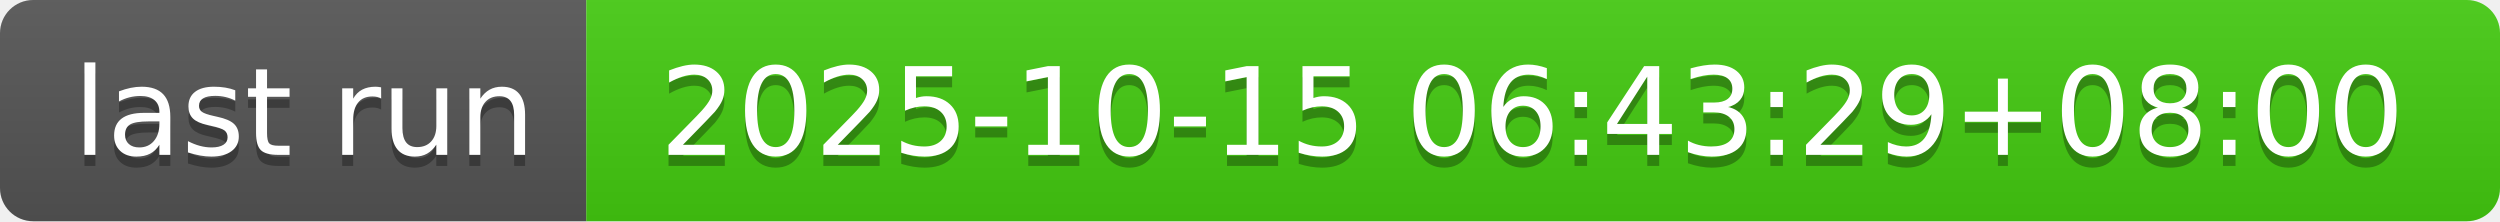
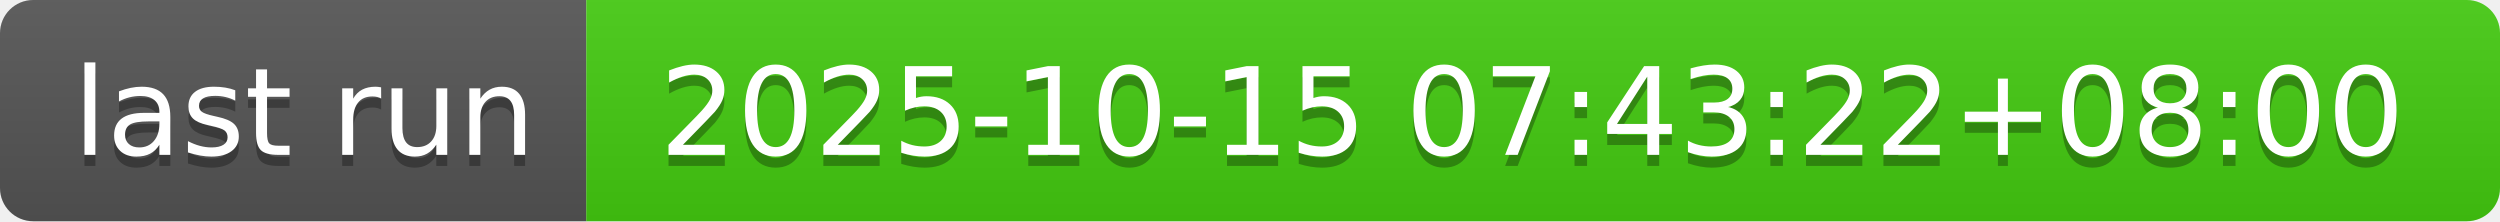
- <svg xmlns="http://www.w3.org/2000/svg" width="226" height="20" role="img" aria-label="last run: 2025-10-15 06:43:29+08:00">
+ <svg xmlns="http://www.w3.org/2000/svg" width="226" height="20" role="img" aria-label="last run: 2025-10-15 07:43:22+08:00">
  <linearGradient id="s" x2="0" y2="100%">
    <stop offset="0" stop-color="#bbb" stop-opacity=".1" />
    <stop offset="1" stop-opacity=".1" />
  </linearGradient>
  <clipPath id="r">
    <rect width="226" height="20" rx="3" fill="#fff" />
  </clipPath>
  <g clip-path="url(#r)">
    <rect width="53" height="20" fill="#555" />
    <rect x="53" width="173" height="20" fill="#4c1" />
    <rect width="226" height="20" fill="url(#s)" />
  </g>
  <g fill="#fff" text-anchor="middle" font-family="Verdana,Geneva,DejaVu Sans,sans-serif" text-rendering="geometricPrecision" font-size="110">
    <text aria-hidden="true" x="275" y="150" fill="#010101" fill-opacity=".3" transform="scale(.1)" textLength="430">last run</text>
    <text x="275" y="140" transform="scale(.1)" fill="#fff" textLength="430">last run</text>
-     <text aria-hidden="true" x="1385" y="150" fill="#010101" fill-opacity=".3" transform="scale(.1)" textLength="1630">2025-10-15 06:43:29+08:00</text>
-     <text x="1385" y="140" transform="scale(.1)" fill="#fff" textLength="1630">2025-10-15 06:43:29+08:00</text>
+     <text aria-hidden="true" x="1385" y="150" fill="#010101" fill-opacity=".3" transform="scale(.1)" textLength="1630">2025-10-15 07:43:22+08:00</text>
+     <text x="1385" y="140" transform="scale(.1)" fill="#fff" textLength="1630">2025-10-15 07:43:22+08:00</text>
  </g>
</svg>
